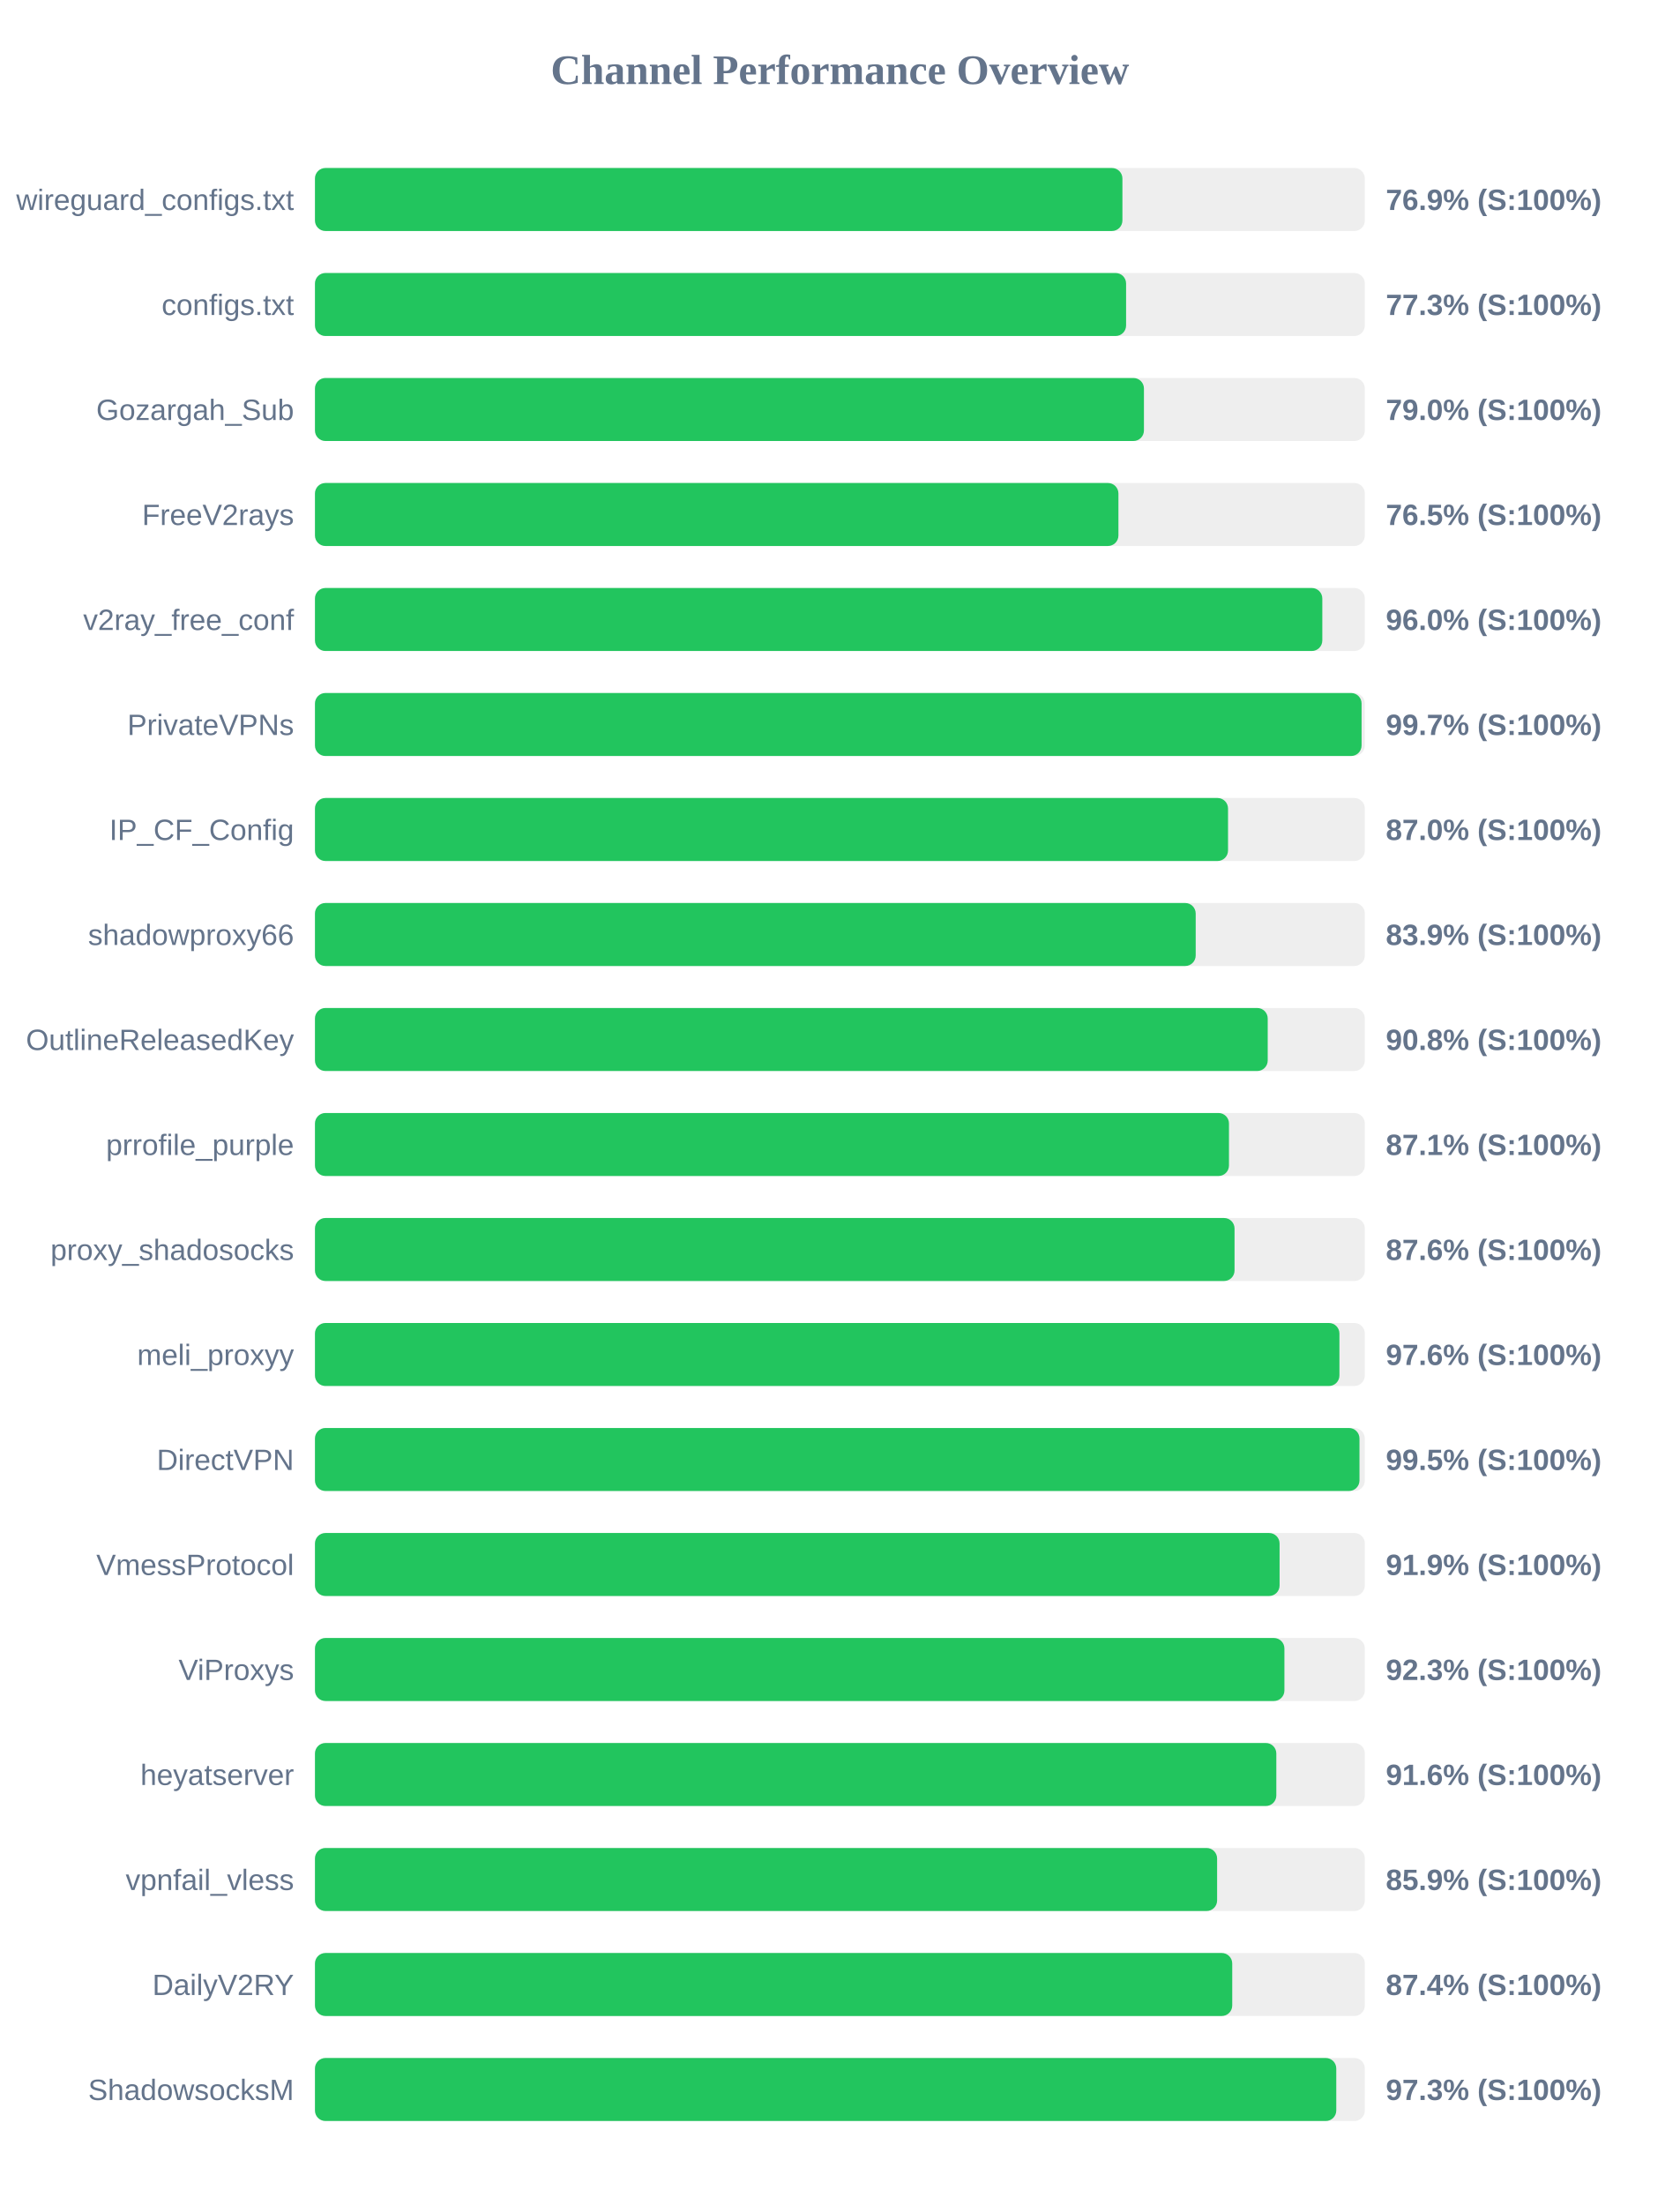
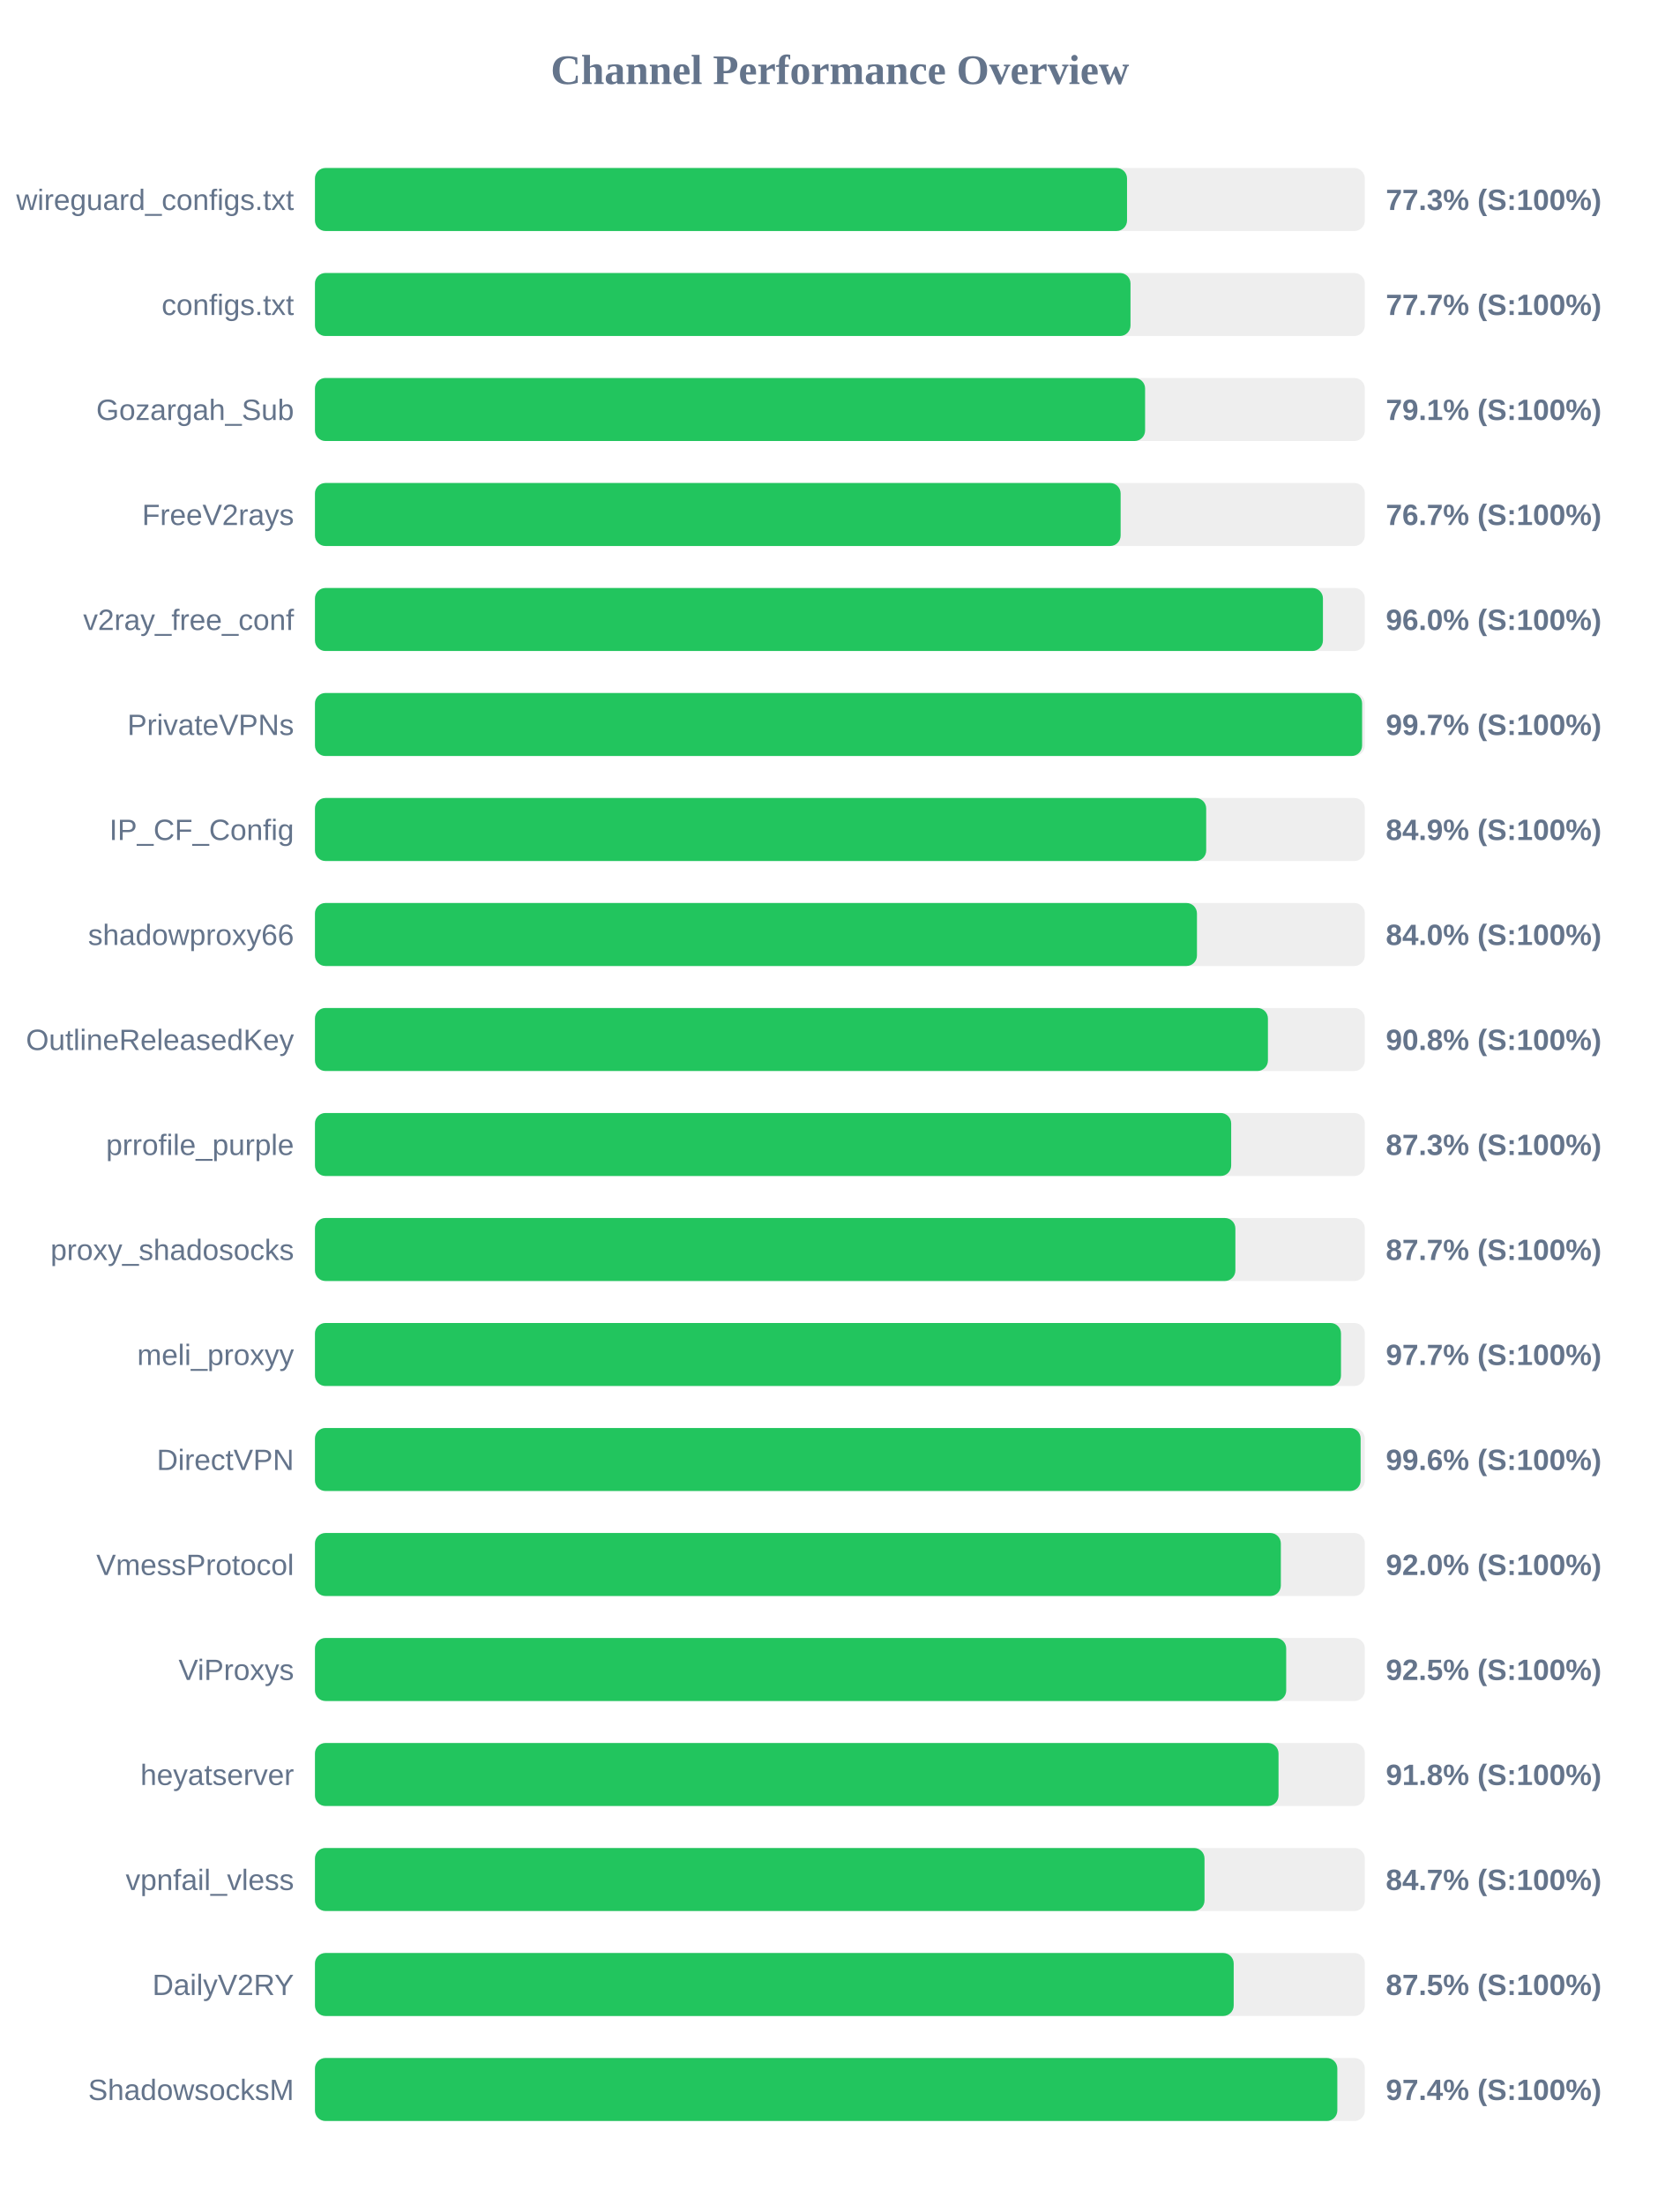
<svg xmlns="http://www.w3.org/2000/svg" width="800" height="1050" version="1.1">
  <style>
        .row { font: 14px Arial; fill: #64748b; }
        .score { font: bold 14px Arial; fill: #64748b; }
    </style>
  <text x="400" y="40" text-anchor="middle" font-size="20px" font-weight="bold" fill="#64748b">Channel Performance Overview</text>
  <rect x="150" y="80" width="500" height="30" fill="#eee" rx="5" />
-   <rect x="150" y="80" width="384.55" height="30" fill="#22c55e" rx="5" />
+   <rect x="150" y="80" width="386.75" height="30" fill="#22c55e" rx="5" />
  <text x="140" y="100" text-anchor="end" class="row">wireguard_configs.txt</text>
-   <text x="660" y="100" text-anchor="start" class="score">76.9% (S:100%)</text>
+   <text x="660" y="100" text-anchor="start" class="score">77.3% (S:100%)</text>
  <rect x="150" y="130" width="500" height="30" fill="#eee" rx="5" />
-   <rect x="150" y="130" width="386.3" height="30" fill="#22c55e" rx="5" />
+   <rect x="150" y="130" width="388.4" height="30" fill="#22c55e" rx="5" />
  <text x="140" y="150" text-anchor="end" class="row">configs.txt</text>
-   <text x="660" y="150" text-anchor="start" class="score">77.3% (S:100%)</text>
+   <text x="660" y="150" text-anchor="start" class="score">77.7% (S:100%)</text>
  <rect x="150" y="180" width="500" height="30" fill="#eee" rx="5" />
-   <rect x="150" y="180" width="394.8" height="30" fill="#22c55e" rx="5" />
+   <rect x="150" y="180" width="395.35" height="30" fill="#22c55e" rx="5" />
  <text x="140" y="200" text-anchor="end" class="row">Gozargah_Sub</text>
-   <text x="660" y="200" text-anchor="start" class="score">79.0% (S:100%)</text>
+   <text x="660" y="200" text-anchor="start" class="score">79.1% (S:100%)</text>
  <rect x="150" y="230" width="500" height="30" fill="#eee" rx="5" />
-   <rect x="150" y="230" width="382.65" height="30" fill="#22c55e" rx="5" />
+   <rect x="150" y="230" width="383.7" height="30" fill="#22c55e" rx="5" />
  <text x="140" y="250" text-anchor="end" class="row">FreeV2rays</text>
-   <text x="660" y="250" text-anchor="start" class="score">76.5% (S:100%)</text>
+   <text x="660" y="250" text-anchor="start" class="score">76.7% (S:100%)</text>
  <rect x="150" y="280" width="500" height="30" fill="#eee" rx="5" />
-   <rect x="150" y="280" width="479.75" height="30" fill="#22c55e" rx="5" />
+   <rect x="150" y="280" width="480.05" height="30" fill="#22c55e" rx="5" />
  <text x="140" y="300" text-anchor="end" class="row">v2ray_free_conf</text>
  <text x="660" y="300" text-anchor="start" class="score">96.0% (S:100%)</text>
  <rect x="150" y="330" width="500" height="30" fill="#eee" rx="5" />
-   <rect x="150" y="330" width="498.45" height="30" fill="#22c55e" rx="5" />
+   <rect x="150" y="330" width="498.7" height="30" fill="#22c55e" rx="5" />
  <text x="140" y="350" text-anchor="end" class="row">PrivateVPNs</text>
  <text x="660" y="350" text-anchor="start" class="score">99.7% (S:100%)</text>
  <rect x="150" y="380" width="500" height="30" fill="#eee" rx="5" />
-   <rect x="150" y="380" width="434.85" height="30" fill="#22c55e" rx="5" />
+   <rect x="150" y="380" width="424.45" height="30" fill="#22c55e" rx="5" />
  <text x="140" y="400" text-anchor="end" class="row">IP_CF_Config</text>
-   <text x="660" y="400" text-anchor="start" class="score">87.0% (S:100%)</text>
+   <text x="660" y="400" text-anchor="start" class="score">84.9% (S:100%)</text>
  <rect x="150" y="430" width="500" height="30" fill="#eee" rx="5" />
-   <rect x="150" y="430" width="419.45" height="30" fill="#22c55e" rx="5" />
+   <rect x="150" y="430" width="420.05" height="30" fill="#22c55e" rx="5" />
  <text x="140" y="450" text-anchor="end" class="row">shadowproxy66</text>
-   <text x="660" y="450" text-anchor="start" class="score">83.9% (S:100%)</text>
+   <text x="660" y="450" text-anchor="start" class="score">84.0% (S:100%)</text>
  <rect x="150" y="480" width="500" height="30" fill="#eee" rx="5" />
-   <rect x="150" y="480" width="453.75" height="30" fill="#22c55e" rx="5" />
+   <rect x="150" y="480" width="453.85" height="30" fill="#22c55e" rx="5" />
  <text x="140" y="500" text-anchor="end" class="row">OutlineReleasedKey</text>
  <text x="660" y="500" text-anchor="start" class="score">90.8% (S:100%)</text>
  <rect x="150" y="530" width="500" height="30" fill="#eee" rx="5" />
-   <rect x="150" y="530" width="435.3" height="30" fill="#22c55e" rx="5" />
+   <rect x="150" y="530" width="436.35" height="30" fill="#22c55e" rx="5" />
  <text x="140" y="550" text-anchor="end" class="row">prrofile_purple</text>
-   <text x="660" y="550" text-anchor="start" class="score">87.1% (S:100%)</text>
+   <text x="660" y="550" text-anchor="start" class="score">87.3% (S:100%)</text>
  <rect x="150" y="580" width="500" height="30" fill="#eee" rx="5" />
-   <rect x="150" y="580" width="437.95" height="30" fill="#22c55e" rx="5" />
+   <rect x="150" y="580" width="438.35" height="30" fill="#22c55e" rx="5" />
  <text x="140" y="600" text-anchor="end" class="row">proxy_shadosocks</text>
-   <text x="660" y="600" text-anchor="start" class="score">87.6% (S:100%)</text>
+   <text x="660" y="600" text-anchor="start" class="score">87.7% (S:100%)</text>
  <rect x="150" y="630" width="500" height="30" fill="#eee" rx="5" />
-   <rect x="150" y="630" width="487.9" height="30" fill="#22c55e" rx="5" />
+   <rect x="150" y="630" width="488.65" height="30" fill="#22c55e" rx="5" />
  <text x="140" y="650" text-anchor="end" class="row">meli_proxyy</text>
-   <text x="660" y="650" text-anchor="start" class="score">97.6% (S:100%)</text>
+   <text x="660" y="650" text-anchor="start" class="score">97.7% (S:100%)</text>
  <rect x="150" y="680" width="500" height="30" fill="#eee" rx="5" />
-   <rect x="150" y="680" width="497.45" height="30" fill="#22c55e" rx="5" />
+   <rect x="150" y="680" width="498.0" height="30" fill="#22c55e" rx="5" />
  <text x="140" y="700" text-anchor="end" class="row">DirectVPN</text>
-   <text x="660" y="700" text-anchor="start" class="score">99.5% (S:100%)</text>
+   <text x="660" y="700" text-anchor="start" class="score">99.6% (S:100%)</text>
  <rect x="150" y="730" width="500" height="30" fill="#eee" rx="5" />
-   <rect x="150" y="730" width="459.4" height="30" fill="#22c55e" rx="5" />
+   <rect x="150" y="730" width="460.0" height="30" fill="#22c55e" rx="5" />
  <text x="140" y="750" text-anchor="end" class="row">VmessProtocol</text>
-   <text x="660" y="750" text-anchor="start" class="score">91.9% (S:100%)</text>
+   <text x="660" y="750" text-anchor="start" class="score">92.0% (S:100%)</text>
  <rect x="150" y="780" width="500" height="30" fill="#eee" rx="5" />
-   <rect x="150" y="780" width="461.7" height="30" fill="#22c55e" rx="5" />
+   <rect x="150" y="780" width="462.55" height="30" fill="#22c55e" rx="5" />
  <text x="140" y="800" text-anchor="end" class="row">ViProxys</text>
-   <text x="660" y="800" text-anchor="start" class="score">92.3% (S:100%)</text>
+   <text x="660" y="800" text-anchor="start" class="score">92.5% (S:100%)</text>
  <rect x="150" y="830" width="500" height="30" fill="#eee" rx="5" />
-   <rect x="150" y="830" width="457.85" height="30" fill="#22c55e" rx="5" />
+   <rect x="150" y="830" width="458.9" height="30" fill="#22c55e" rx="5" />
  <text x="140" y="850" text-anchor="end" class="row">heyatserver</text>
-   <text x="660" y="850" text-anchor="start" class="score">91.6% (S:100%)</text>
+   <text x="660" y="850" text-anchor="start" class="score">91.8% (S:100%)</text>
  <rect x="150" y="880" width="500" height="30" fill="#eee" rx="5" />
-   <rect x="150" y="880" width="429.65" height="30" fill="#22c55e" rx="5" />
+   <rect x="150" y="880" width="423.65" height="30" fill="#22c55e" rx="5" />
  <text x="140" y="900" text-anchor="end" class="row">vpnfail_vless</text>
-   <text x="660" y="900" text-anchor="start" class="score">85.9% (S:100%)</text>
+   <text x="660" y="900" text-anchor="start" class="score">84.7% (S:100%)</text>
  <rect x="150" y="930" width="500" height="30" fill="#eee" rx="5" />
-   <rect x="150" y="930" width="436.85" height="30" fill="#22c55e" rx="5" />
+   <rect x="150" y="930" width="437.55" height="30" fill="#22c55e" rx="5" />
  <text x="140" y="950" text-anchor="end" class="row">DailyV2RY</text>
-   <text x="660" y="950" text-anchor="start" class="score">87.4% (S:100%)</text>
+   <text x="660" y="950" text-anchor="start" class="score">87.5% (S:100%)</text>
  <rect x="150" y="980" width="500" height="30" fill="#eee" rx="5" />
-   <rect x="150" y="980" width="486.4" height="30" fill="#22c55e" rx="5" />
+   <rect x="150" y="980" width="486.9" height="30" fill="#22c55e" rx="5" />
  <text x="140" y="1000" text-anchor="end" class="row">ShadowsocksM</text>
-   <text x="660" y="1000" text-anchor="start" class="score">97.3% (S:100%)</text>
+   <text x="660" y="1000" text-anchor="start" class="score">97.4% (S:100%)</text>
</svg>
